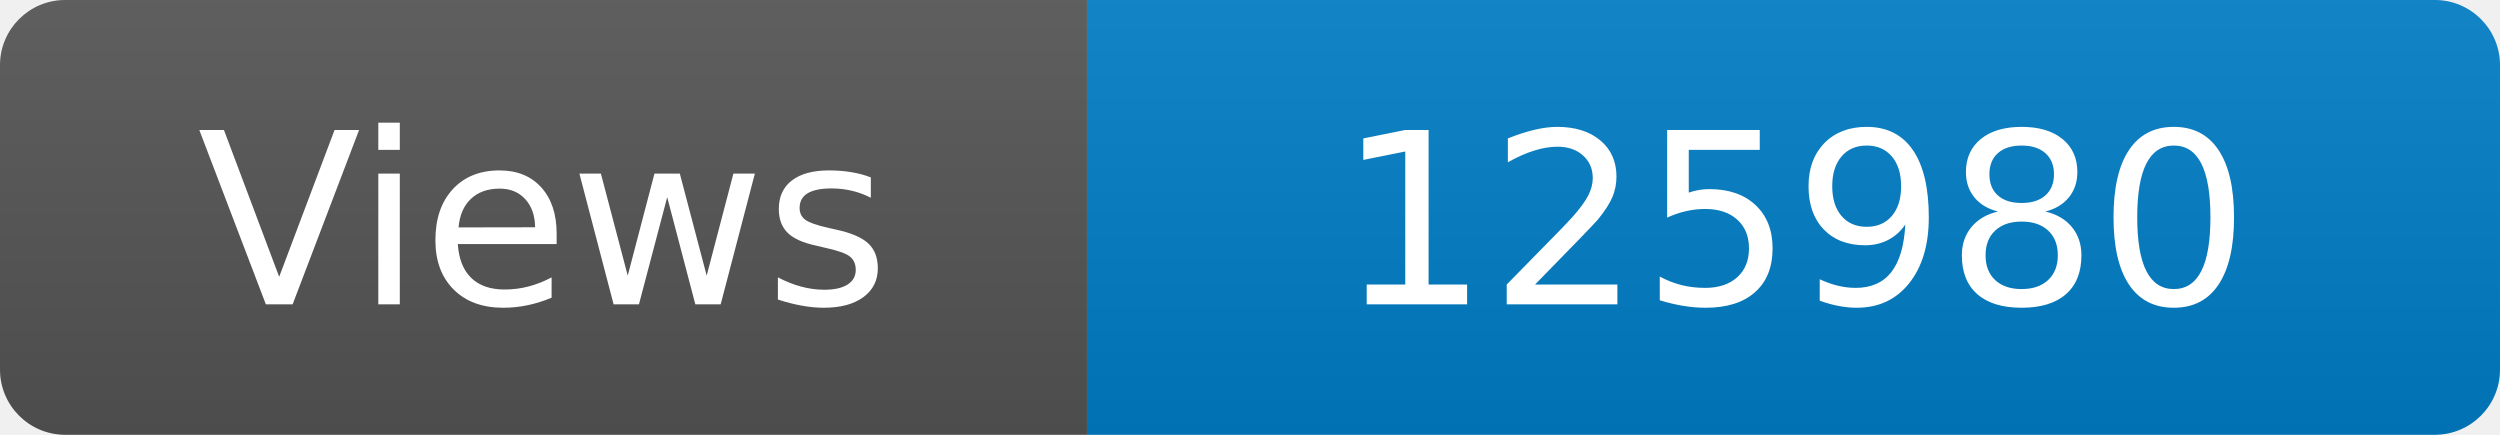
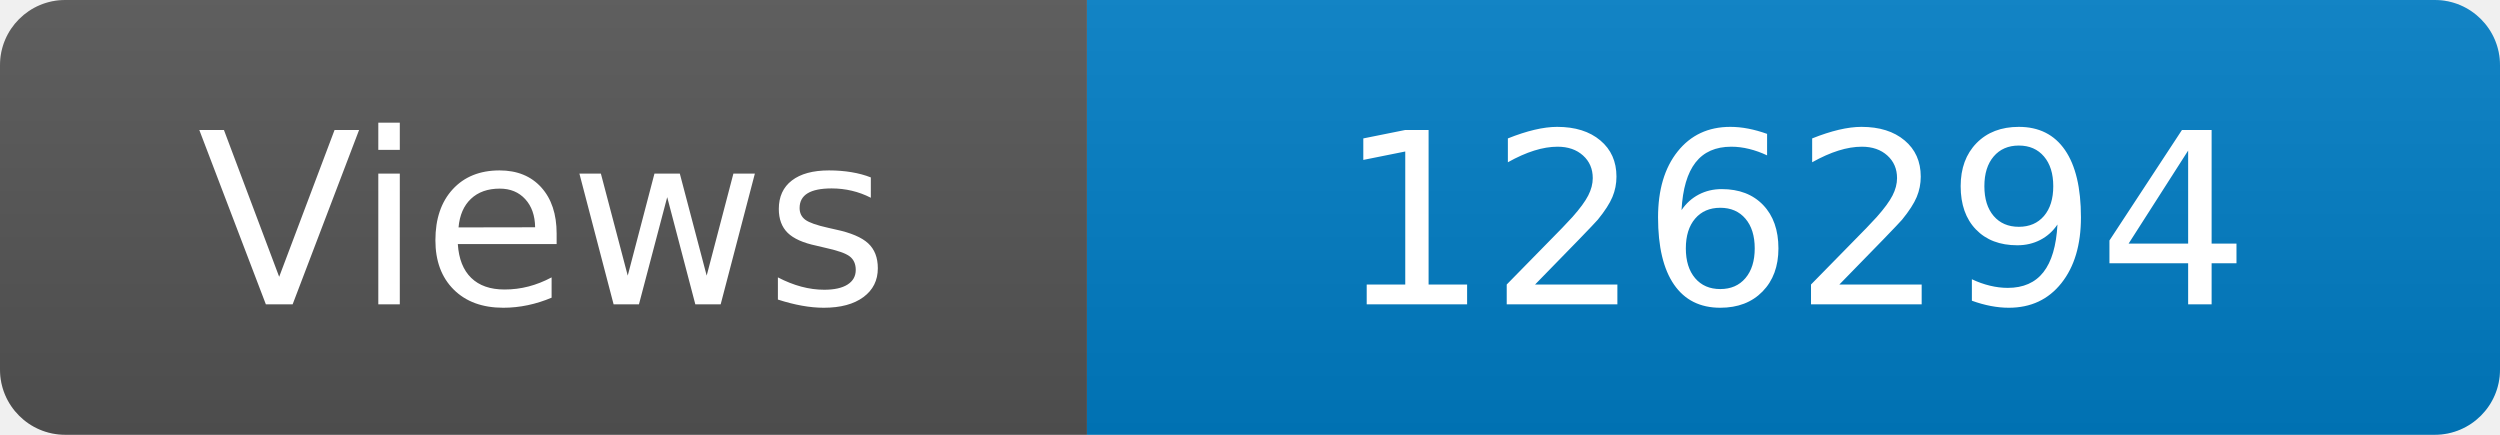
<svg xmlns="http://www.w3.org/2000/svg" width="115" height="20" role="img" aria-label="Maintained?: yes">
  <linearGradient id="s" x2="0" y2="100%">
    <stop offset="0" stop-color="#bbb" stop-opacity=".1" />
    <stop offset="1" stop-opacity=".1" />
  </linearGradient>
  <clipPath id="r">
    <rect width="115" height="20" rx="3" fill="#fff" />
  </clipPath>
  <g clip-path="url(#r)">
    <rect width="50" height="20" fill="#555" />
    <rect x="50" width="160" height="20" fill="#007ec6" />
    <rect width="115" height="20" fill="url(#s)" />
  </g>
  <g fill="#fff" text-anchor="middle" font-family="Verdana,Geneva,DejaVu Sans,sans-serif" font-size="110">
    <text x="250" y="140" transform="scale(.1)" fill="#fff">Views</text>
-     <text x="825" y="140" transform="scale(.1)" fill="#fff">125980</text>
+     <text x="825" y="140" transform="scale(.1)" fill="#fff">126294</text>
  </g>
</svg>
